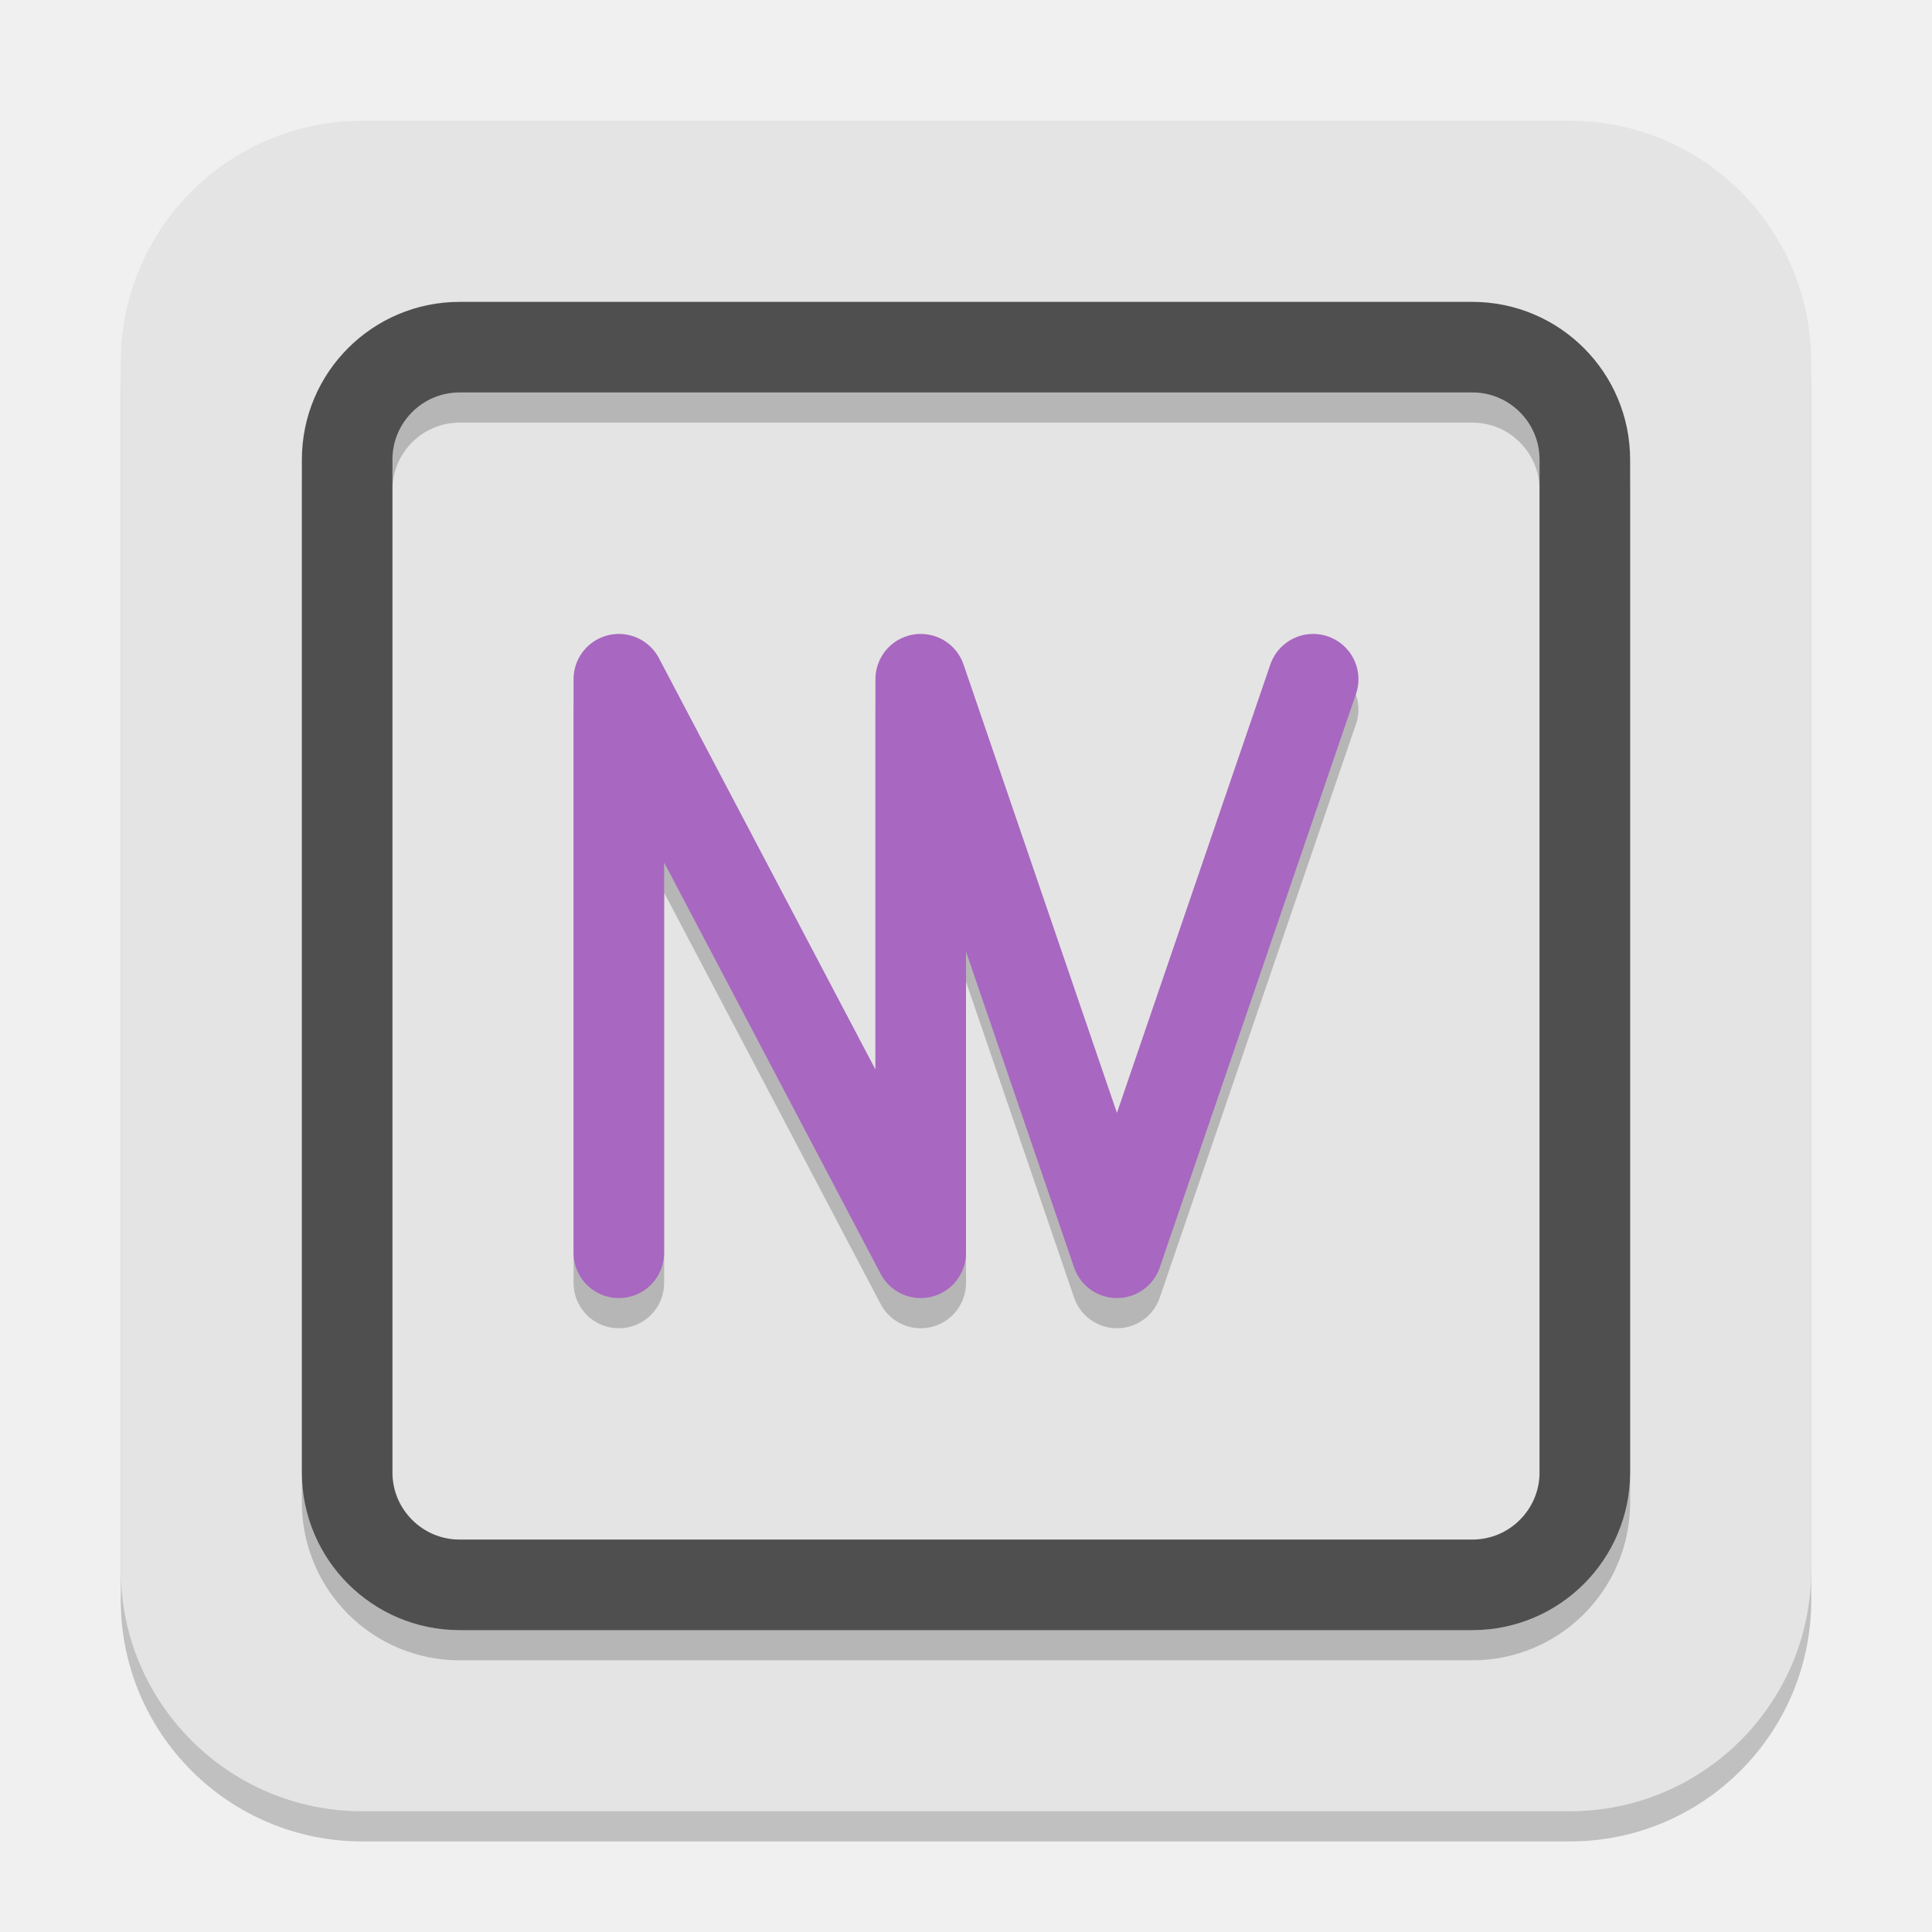
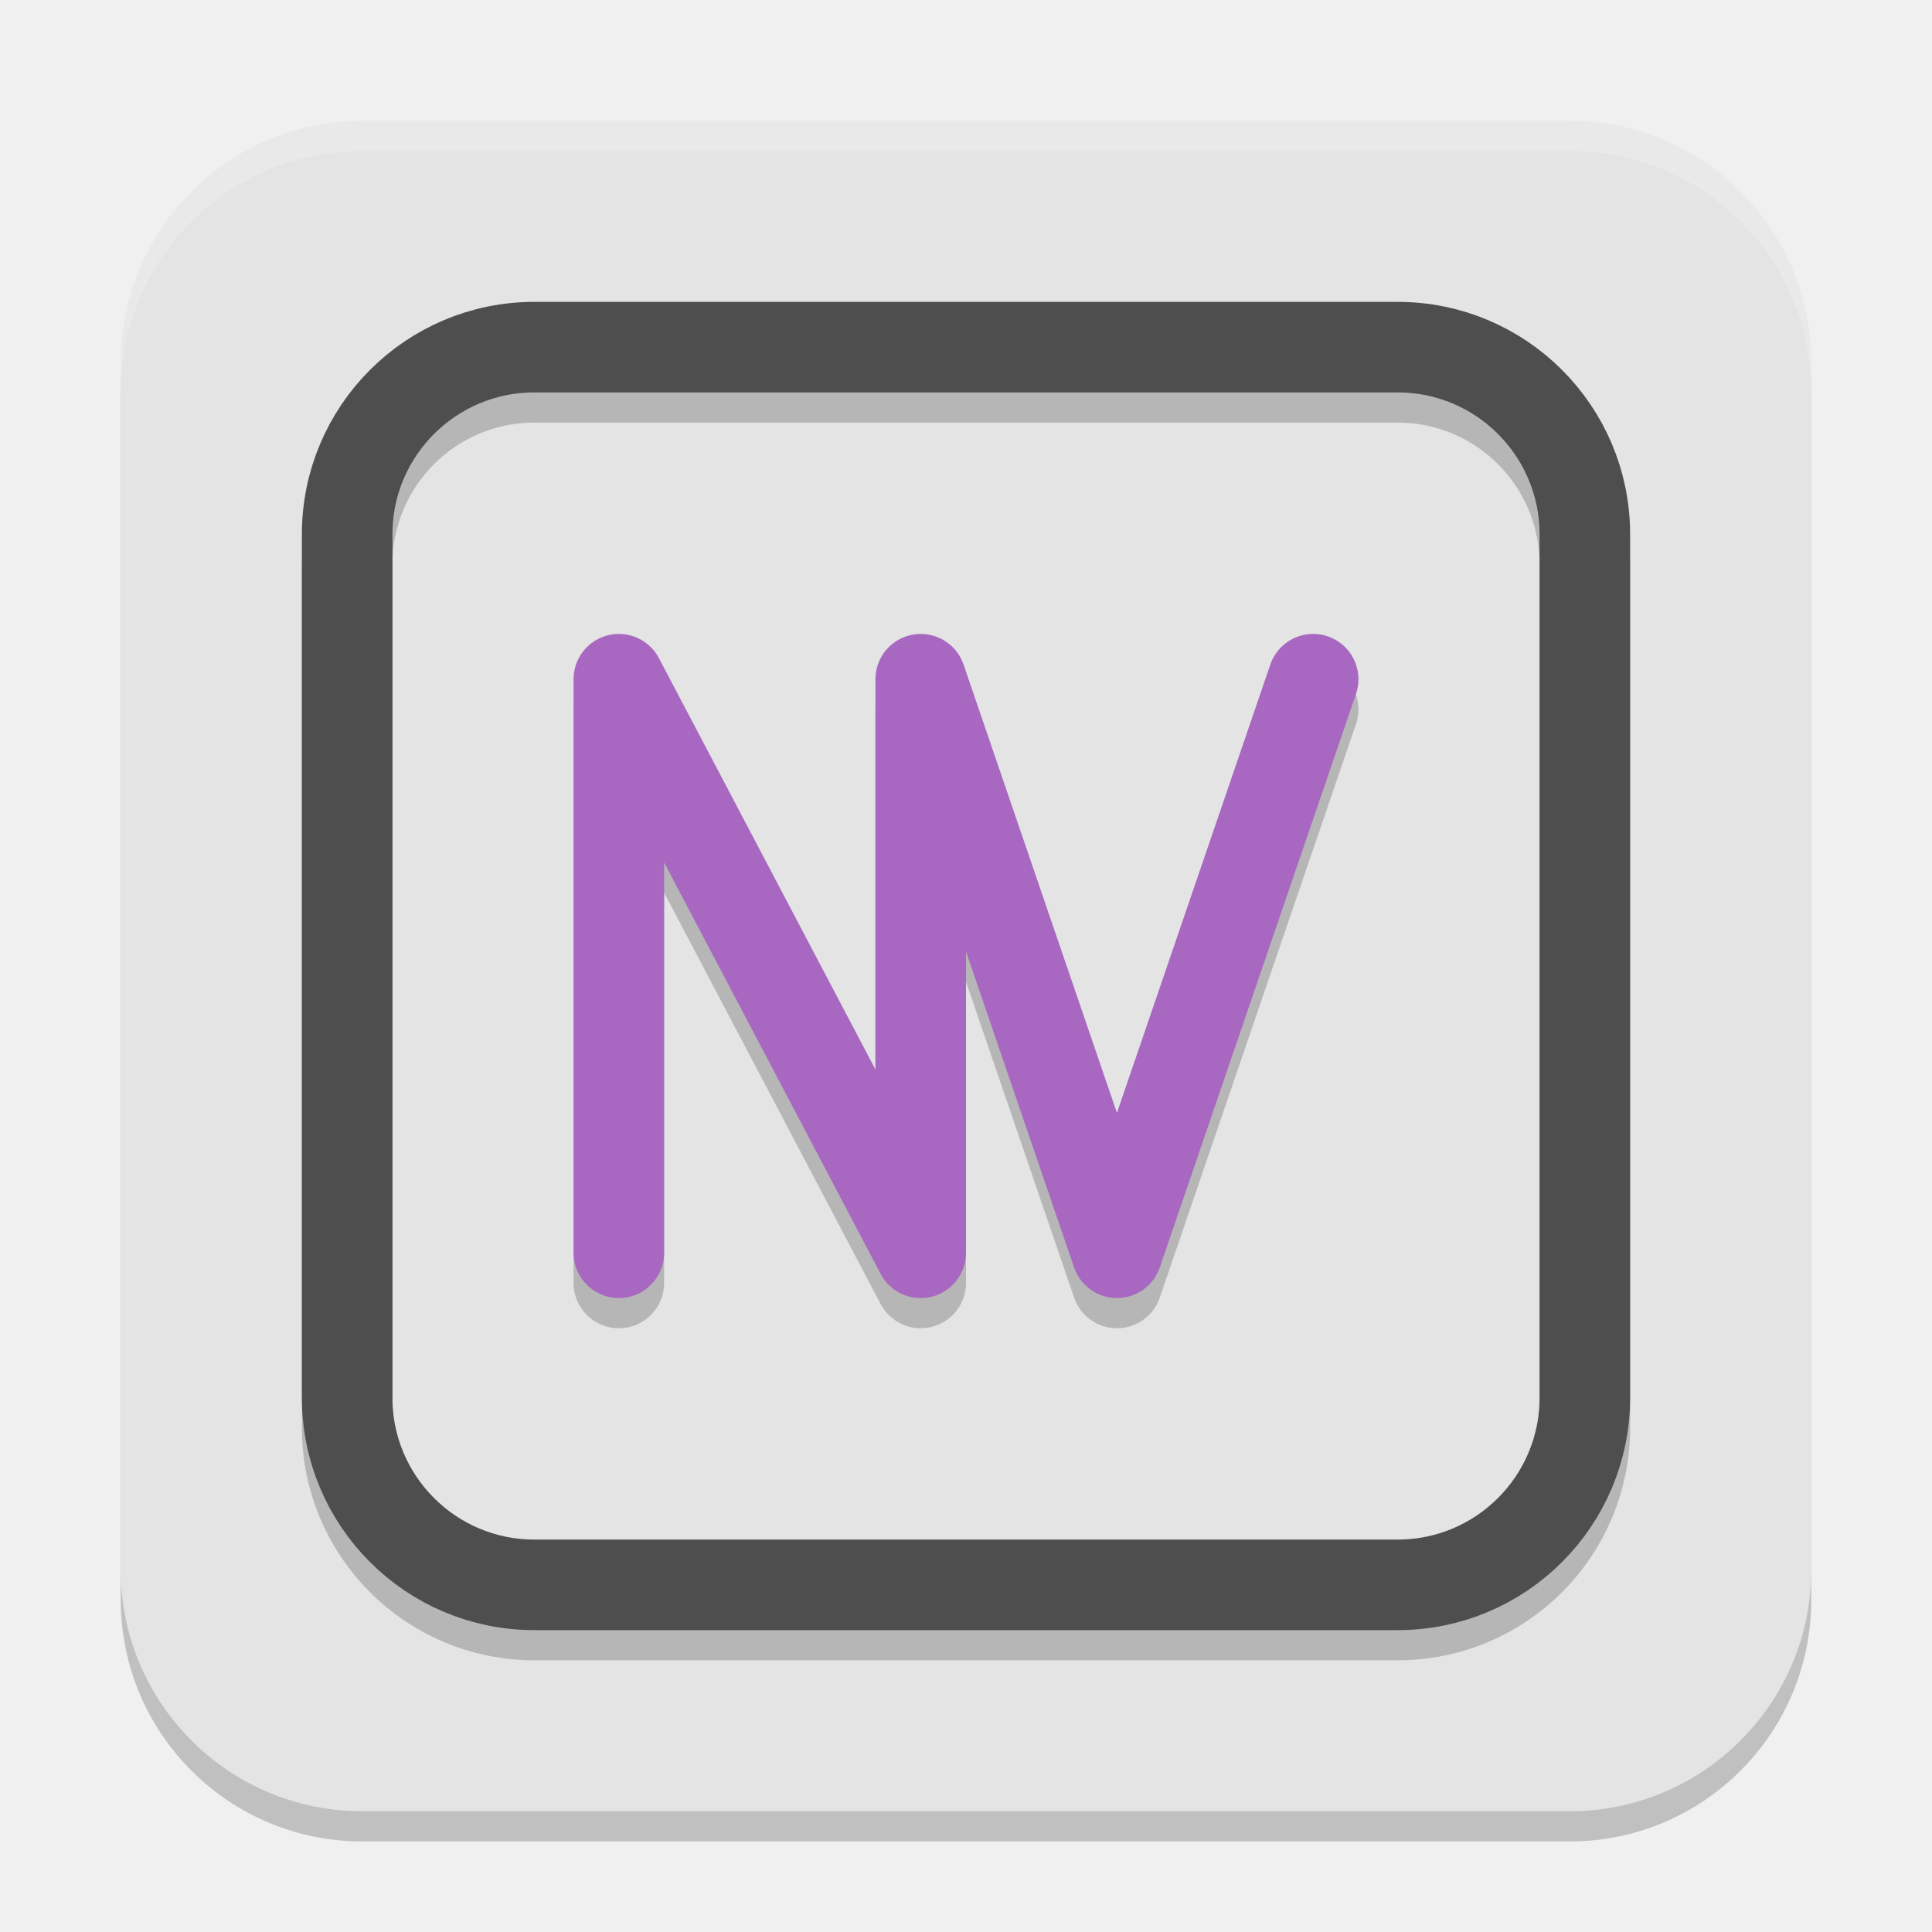
<svg xmlns="http://www.w3.org/2000/svg" width="64" height="64" version="1.1">
-   <rect x="4" y="5" width="56" height="56" rx="8" ry="8" style="opacity:.2" />
-   <rect x="4" y="4" width="56" height="56" rx="8" ry="8" style="fill:#e4e4e4" />
-   <rect x="11.5" y="12.5" width="41" height="41" rx="3.727" ry="3.727" style="fill:none;opacity:.2;stroke-width:3;stroke:#000000" />
-   <rect x="11.5" y="11.5" width="41" height="41" rx="3.727" ry="3.727" style="fill:none;stroke-width:3;stroke:#4f4f4f" />
-   <path d="m20.5 42.5v-19l10 19v-19l6.5 19 6.5-19" style="fill:none;opacity:.2;stroke-linecap:round;stroke-linejoin:round;stroke-miterlimit:0;stroke-width:3;stroke:#000000" />
-   <path d="m20.5 41.5v-19l10 19v-19l6.5 19 6.5-19" style="fill:none;stroke-linecap:round;stroke-linejoin:round;stroke-miterlimit:0;stroke-width:3;stroke:#a867c0" />
+   <rect style="opacity:0.2" width="56" height="56" x="4" y="5" rx="8" ry="8" />
+   <rect style="fill:#e4e4e4" width="56" height="56" x="4" y="4" rx="8" ry="8" />
+   <rect style="opacity:0.2;fill:none;stroke:#000000;stroke-width:3" width="41" height="41" x="11.5" y="12.5" rx="6.2" ry="6.2" />
+   <rect style="fill:none;stroke:#4e4e4e;stroke-width:3" width="41" height="41" x="11.5" y="11.5" rx="6.2" ry="6.2" />
+   <path style="fill:none;opacity:0.2;stroke-linecap:round;stroke-linejoin:round;stroke-width:3;stroke:#000000" d="m20.5 42.5v-19l10 19v-19l6.5 19 6.5-19" />
+   <path style="fill:none;stroke-linecap:round;stroke-linejoin:round;stroke-width:3;stroke:#a867c0" d="m20.5 41.5v-19l10 19v-19l6.5 19 6.5-19" />
+   <path style="fill:#ffffff;opacity:0.2" d="M 12 4 C 7.568 4 4 7.568 4 12 L 4 13 C 4 8.568 7.568 5 12 5 L 52 5 C 56.432 5 60 8.568 60 13 L 60 12 C 60 7.568 56.432 4 52 4 L 12 4 z" />
</svg>
